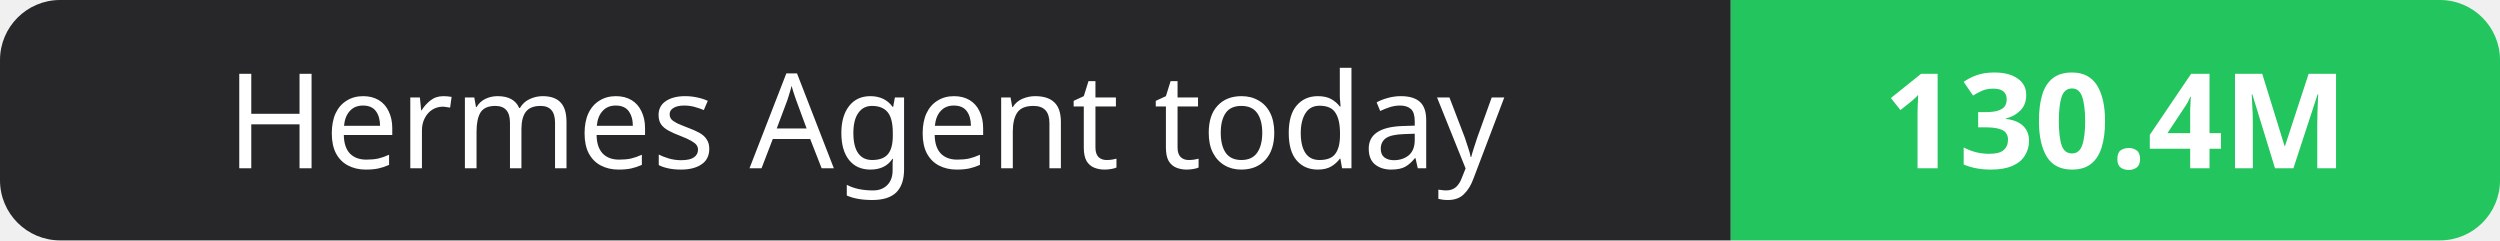
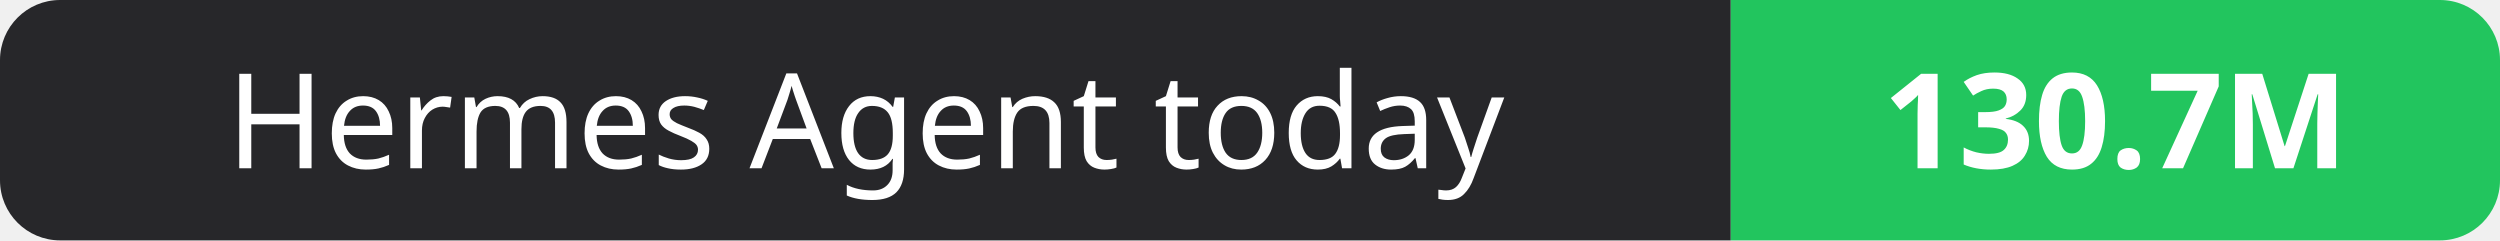
- <svg xmlns="http://www.w3.org/2000/svg" width="208" height="20" role="img" aria-label="Hermes Agent today: 130.4M">
+ <svg xmlns="http://www.w3.org/2000/svg" width="208" height="20" role="img" aria-label="Hermes Agent today: 130.7M">
  <clipPath id="r">
    <rect width="208" height="20" rx="5" fill="#fff" />
  </clipPath>
  <g clip-path="url(#r)">
    <rect width="144" height="20" fill="#27272a" />
    <rect x="144" width="64" height="20" fill="#22c55e" />
  </g>
  <g fill="#fff" text-anchor="middle" font-family="Verdana,Geneva,sans-serif" font-size="11">
    <text x="72.0" y="14">Hermes Agent today</text>
-     <text x="176.0" y="14" font-weight="700">130.4M</text>
+     <text x="176.0" y="14" font-weight="700">130.7M</text>
  </g>
</svg>
